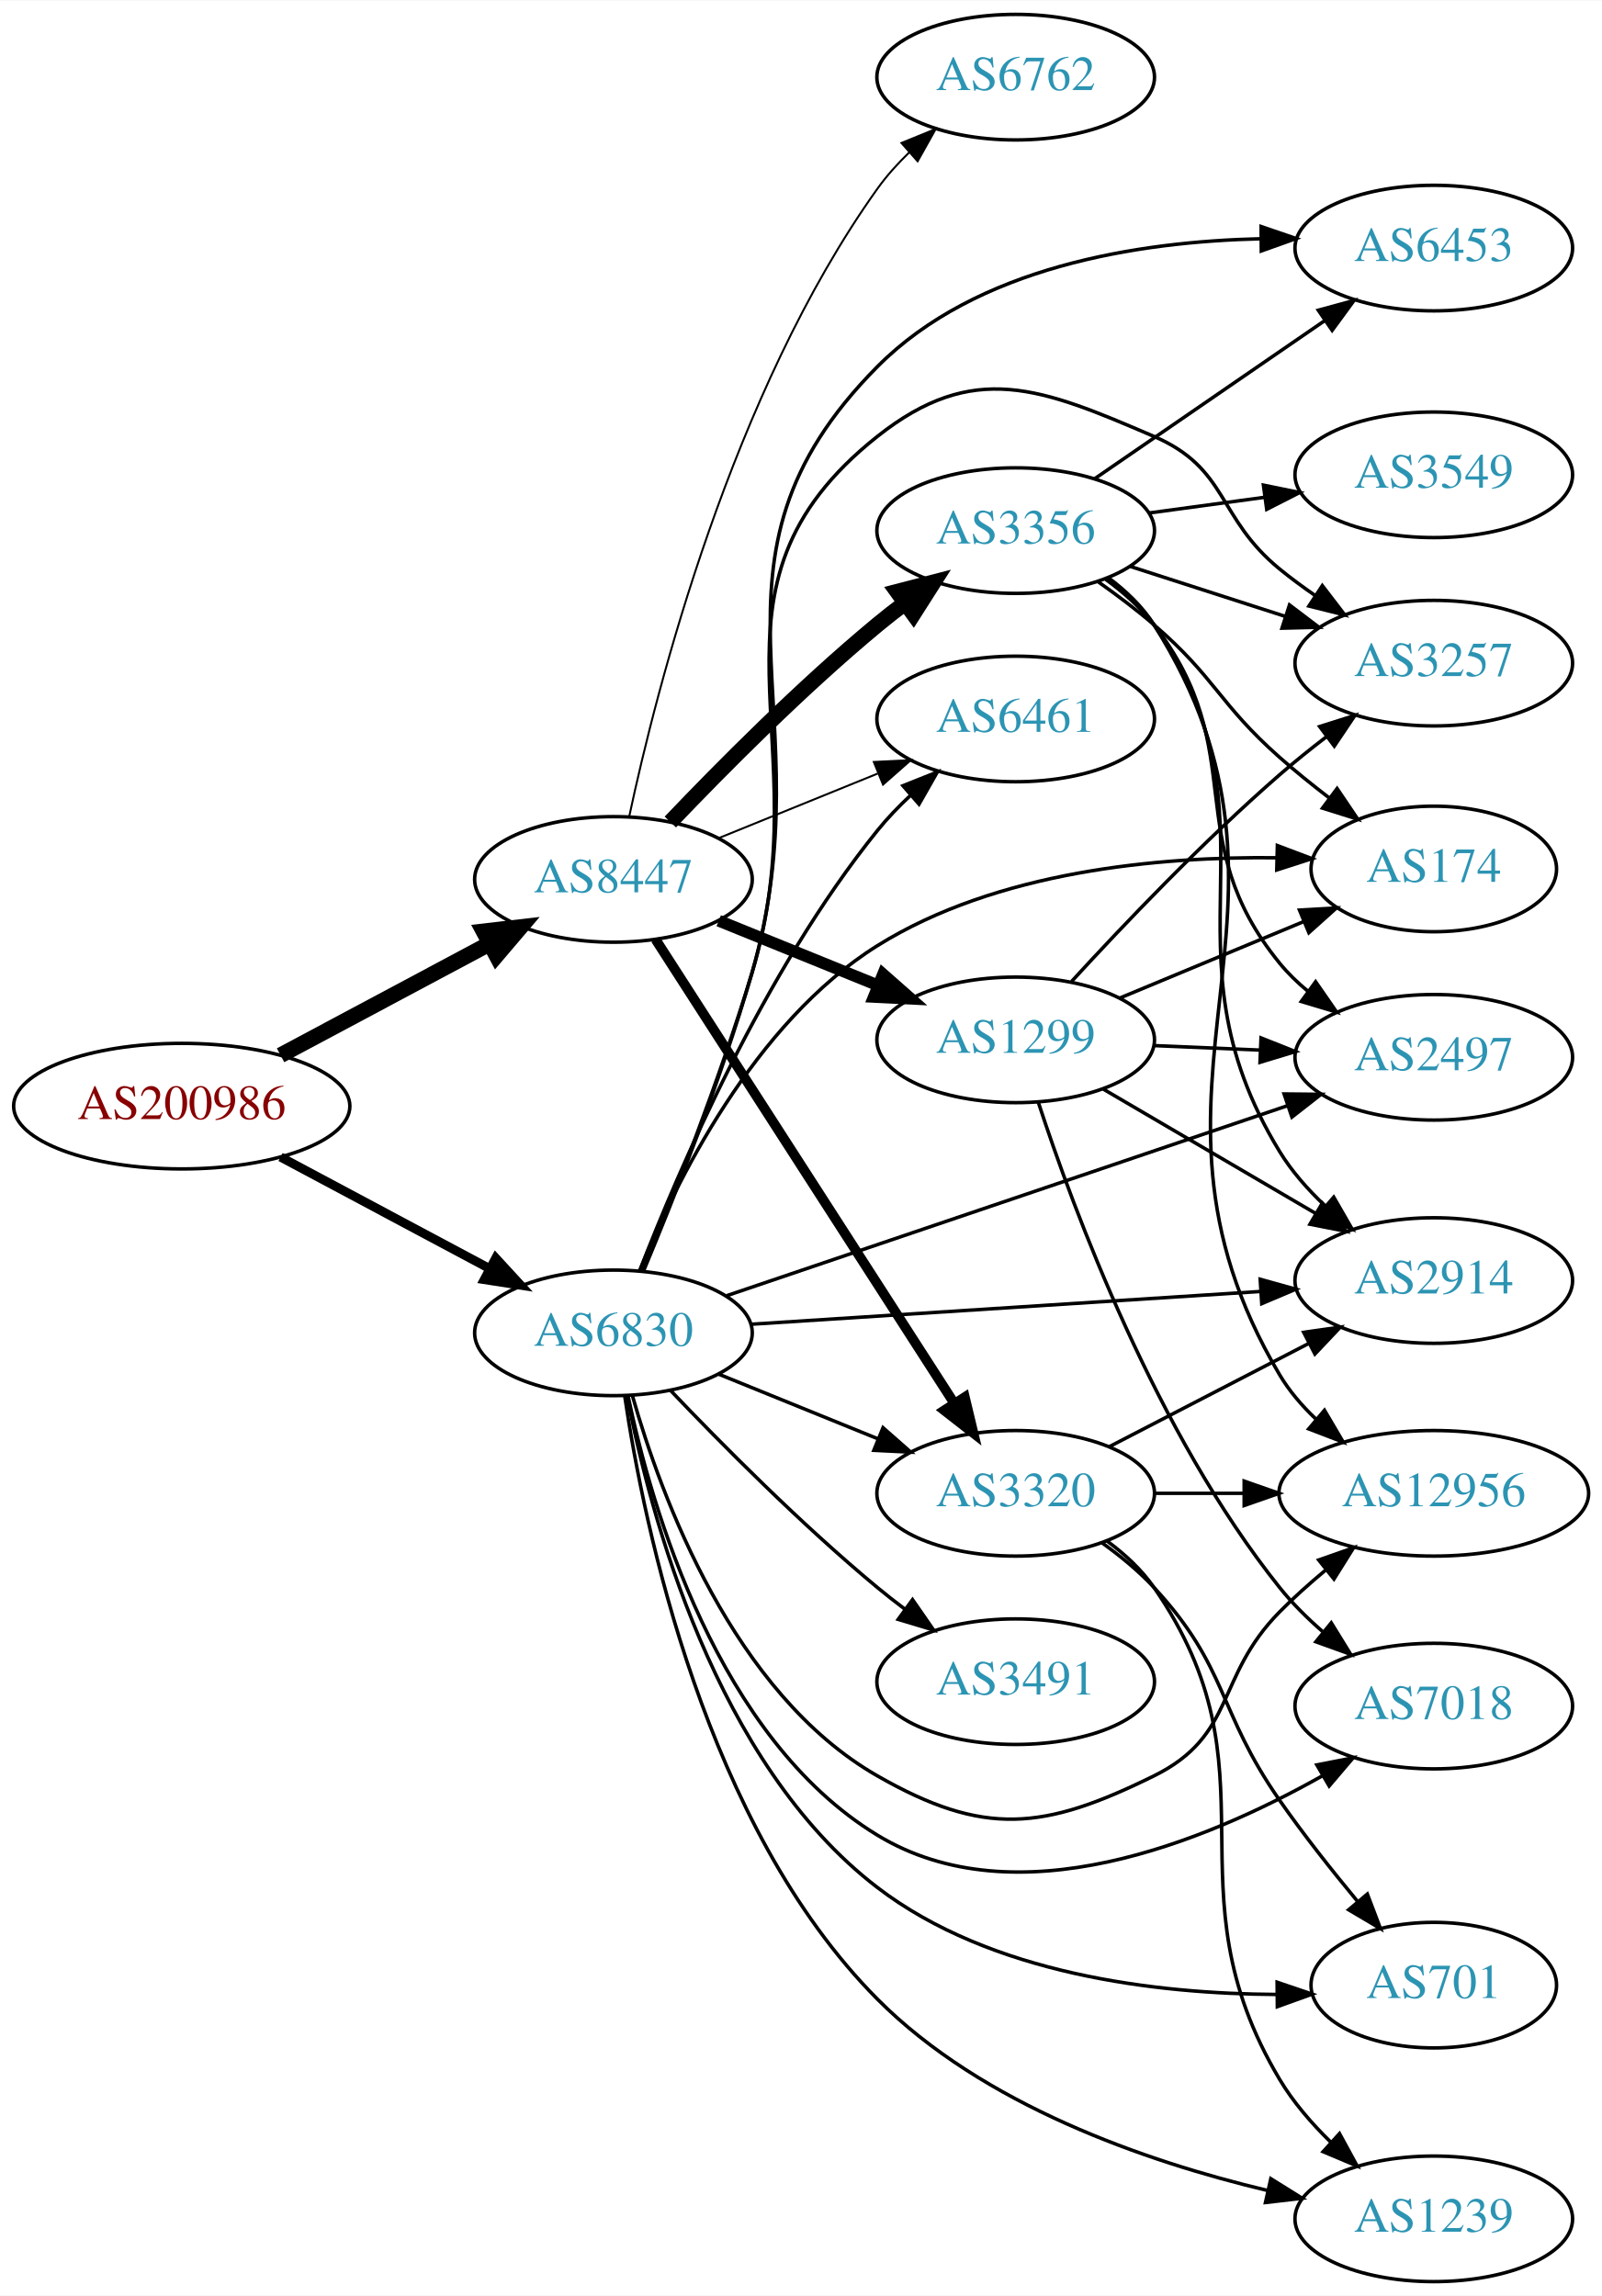
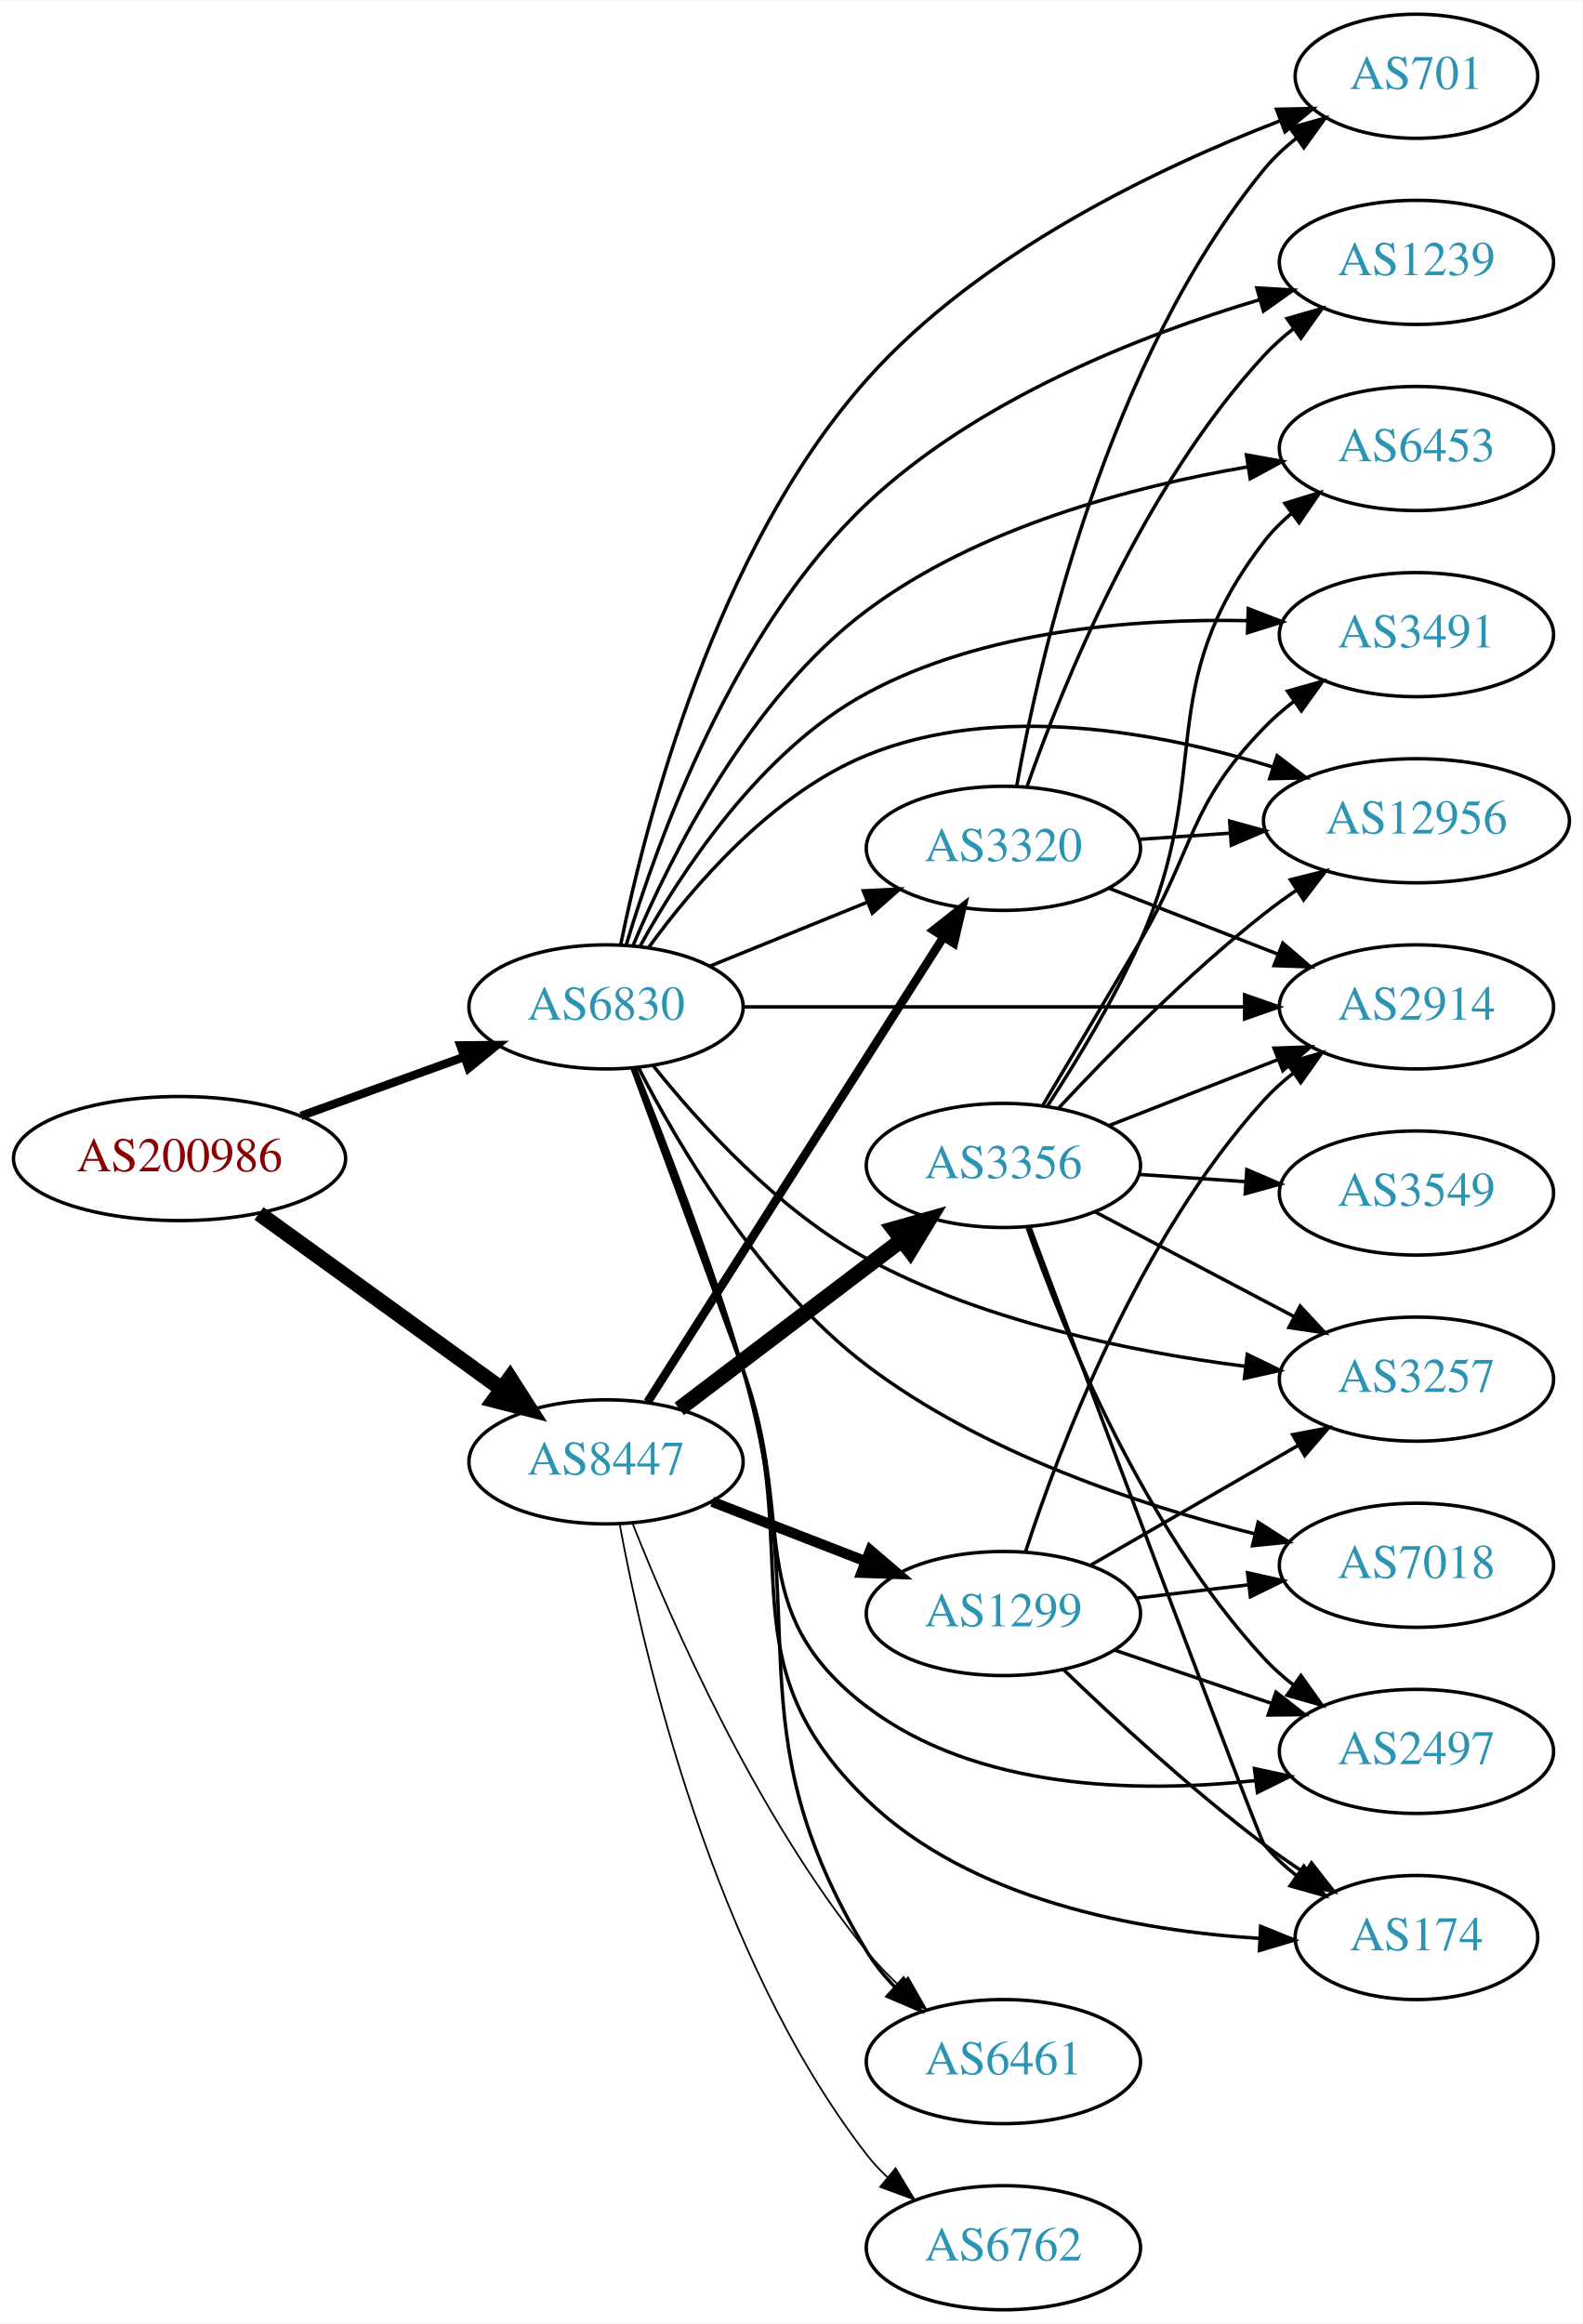
- <svg xmlns="http://www.w3.org/2000/svg" xmlns:xlink="http://www.w3.org/1999/xlink" width="459pt" height="658pt" viewBox="0.00 0.00 459.17 658.00">
-   <g id="graph0" class="graph" transform="scale(1 1) rotate(0) translate(4 654)">
-     <polygon fill="white" stroke="none" points="-4,4 -4,-654 455.17,-654 455.17,4 -4,4" />
+ <svg xmlns="http://www.w3.org/2000/svg" xmlns:xlink="http://www.w3.org/1999/xlink" width="459pt" height="674pt" viewBox="0.00 0.00 459.17 674.00">
+   <g id="graph0" class="graph" transform="scale(1 1) rotate(0) translate(4 670)">
+     <polygon fill="white" stroke="none" points="-4,4 -4,-670 455.17,-670 455.17,4 -4,4" />
    <g id="node1" class="node">
      <g id="a_node1">
        <a xlink:href="/asn/200986" xlink:title="AS200986 ~ D Swarovski Tourism Service GmbH [AT]">
-           <ellipse fill="#ffffff" stroke="black" cx="48.096" cy="-337" rx="48.192" ry="18" />
-           <text text-anchor="middle" x="48.096" y="-333.3" font-family="Times,serif" font-size="14.00" fill="#880000">AS200986</text>
+           <ellipse fill="#ffffff" stroke="black" cx="48.096" cy="-334" rx="48.192" ry="18" />
+           <text text-anchor="middle" x="48.096" y="-330.3" font-family="Times,serif" font-size="14.00" fill="#880000">AS200986</text>
        </a>
      </g>
    </g>
    <g id="node2" class="node">
      <g id="a_node2">
        <a xlink:href="/asn/6830" xlink:title="AS6830 ~ LGI-UPC [AT]">
-           <ellipse fill="#ffffff" stroke="black" cx="171.838" cy="-272" rx="39.794" ry="18" />
-           <text text-anchor="middle" x="171.838" y="-268.3" font-family="Times,serif" font-size="14.00" fill="#2c94b3">AS6830</text>
+           <ellipse fill="#ffffff" stroke="black" cx="171.838" cy="-378" rx="39.794" ry="18" />
+           <text text-anchor="middle" x="171.838" y="-374.3" font-family="Times,serif" font-size="14.00" fill="#2c94b3">AS6830</text>
        </a>
      </g>
    </g>
    <g id="edge1" class="edge">
-       <path fill="none" stroke="black" stroke-width="2.571" d="M76.417,-322.413C94.129,-312.956 117.353,-300.556 136.336,-290.421" />
-       <polygon fill="black" stroke="black" stroke-width="2.571" points="138.099,-293.448 145.272,-285.65 134.802,-287.273 138.099,-293.448" />
+       <path fill="none" stroke="black" stroke-width="2.455" d="M83.332,-346.374C97.985,-351.67 115.204,-357.893 130.474,-363.412" />
+       <polygon fill="black" stroke="black" stroke-width="2.455" points="129.586,-366.812 140.18,-366.92 131.965,-360.229 129.586,-366.812" />
    </g>
    <g id="node3" class="node">
      <g id="a_node3">
        <a xlink:href="/asn/8447" xlink:title="AS8447 ~ A1 Telekom Austria AG [AT]">
-           <ellipse fill="#ffffff" stroke="black" cx="171.838" cy="-402" rx="39.794" ry="18" />
-           <text text-anchor="middle" x="171.838" y="-398.3" font-family="Times,serif" font-size="14.00" fill="#2c94b3">AS8447</text>
+           <ellipse fill="#ffffff" stroke="black" cx="171.838" cy="-246" rx="39.794" ry="18" />
+           <text text-anchor="middle" x="171.838" y="-242.3" font-family="Times,serif" font-size="14.00" fill="#2c94b3">AS8447</text>
        </a>
      </g>
    </g>
    <g id="edge2" class="edge">
-       <path fill="none" stroke="black" stroke-width="4.5" d="M76.417,-351.587C94.129,-361.044 117.353,-373.444 136.336,-383.579" />
-       <polygon fill="black" stroke="black" stroke-width="4.5" points="134.596,-387.113 145.272,-388.35 138.305,-380.166 134.596,-387.113" />
+       <path fill="none" stroke="black" stroke-width="4.5" d="M71.142,-318.064C90.862,-303.809 119.913,-282.811 141.574,-267.153" />
+       <polygon fill="black" stroke="black" stroke-width="4.5" points="143.972,-270.278 149.77,-261.229 139.359,-263.896 143.972,-270.278" />
    </g>
    <g id="node4" class="node">
      <g id="a_node4">
-         <a xlink:href="/asn/6453" xlink:title="AS6453 ~ TATA COMMUNICATIONS (AMERICA) INC [US]">
-           <ellipse fill="#ffffff" stroke="black" cx="406.973" cy="-583" rx="39.794" ry="18" />
-           <text text-anchor="middle" x="406.973" y="-579.3" font-family="Times,serif" font-size="14.00" fill="#2c94b3">AS6453</text>
+         <a xlink:href="/asn/2914" xlink:title="AS2914 ~ NTT America, Inc. [US]">
+           <ellipse fill="#ffffff" stroke="black" cx="406.973" cy="-378" rx="39.794" ry="18" />
+           <text text-anchor="middle" x="406.973" y="-374.3" font-family="Times,serif" font-size="14.00" fill="#2c94b3">AS2914</text>
        </a>
      </g>
    </g>
    <g id="edge3" class="edge">
-       <path fill="none" stroke="black" d="M180.391,-289.581C188.878,-309.863 202.624,-344.36 211.484,-375 233.421,-450.863 191.848,-492.955 247.484,-549 275.905,-577.629 322.192,-584.857 357.425,-585.674" />
-       <polygon fill="black" stroke="black" points="357.484,-589.175 367.508,-585.743 357.532,-582.175 357.484,-589.175" />
+       <path fill="none" stroke="black" d="M211.597,-378C251.514,-378 313.832,-378 357.103,-378" />
+       <polygon fill="black" stroke="black" points="357.122,-381.5 367.122,-378 357.121,-374.5 357.122,-381.5" />
    </g>
    <g id="node5" class="node">
      <g id="a_node5">
-         <a xlink:href="/asn/2914" xlink:title="AS2914 ~ NTT America, Inc. [US]">
-           <ellipse fill="#ffffff" stroke="black" cx="406.973" cy="-287" rx="39.794" ry="18" />
-           <text text-anchor="middle" x="406.973" y="-283.3" font-family="Times,serif" font-size="14.00" fill="#2c94b3">AS2914</text>
+         <a xlink:href="/asn/3320" xlink:title="AS3320 ~ DTAG [DE]">
+           <ellipse fill="#ffffff" stroke="black" cx="287.131" cy="-424" rx="39.794" ry="18" />
+           <text text-anchor="middle" x="287.131" y="-420.3" font-family="Times,serif" font-size="14.00" fill="#2c94b3">AS3320</text>
        </a>
      </g>
    </g>
    <g id="edge4" class="edge">
-       <path fill="none" stroke="black" d="M211.336,-274.477C251.326,-277.05 314.004,-281.083 357.38,-283.873" />
-       <polygon fill="black" stroke="black" points="357.215,-287.37 367.419,-284.519 357.664,-280.384 357.215,-287.37" />
+       <path fill="none" stroke="black" d="M202.014,-389.846C215.889,-395.48 232.667,-402.292 247.576,-408.346" />
+       <polygon fill="black" stroke="black" points="246.472,-411.675 257.054,-412.194 249.105,-405.189 246.472,-411.675" />
    </g>
    <g id="node6" class="node">
      <g id="a_node6">
-         <a xlink:href="/asn/3491" xlink:title="AS3491 ~ PCCW Global, Inc. [US]">
-           <ellipse fill="#ffffff" stroke="black" cx="287.131" cy="-172" rx="39.794" ry="18" />
-           <text text-anchor="middle" x="287.131" y="-168.3" font-family="Times,serif" font-size="14.00" fill="#2c94b3">AS3491</text>
+         <a xlink:href="/asn/701" xlink:title="AS701 ~ UUNET [US]">
+           <ellipse fill="#ffffff" stroke="black" cx="406.973" cy="-648" rx="35.194" ry="18" />
+           <text text-anchor="middle" x="406.973" y="-644.3" font-family="Times,serif" font-size="14.00" fill="#2c94b3">AS701</text>
        </a>
      </g>
    </g>
    <g id="edge5" class="edge">
-       <path fill="none" stroke="black" d="M188.143,-255.545C202.756,-240.204 225.712,-217.044 247.484,-199 250.005,-196.911 252.682,-194.816 255.404,-192.767" />
-       <polygon fill="black" stroke="black" points="257.564,-195.523 263.596,-186.813 253.449,-189.861 257.564,-195.523" />
+       <path fill="none" stroke="black" d="M176.107,-396.141C183.297,-431.494 203.471,-510.478 247.484,-560 280.164,-596.769 332.021,-621.444 367.454,-635.086" />
+       <polygon fill="black" stroke="black" points="366.39,-638.425 376.983,-638.642 368.838,-631.866 366.39,-638.425" />
    </g>
    <g id="node7" class="node">
      <g id="a_node7">
-         <a xlink:href="/asn/2497" xlink:title="AS2497 ~ Internet Initiative Japan Inc. [JP]">
-           <ellipse fill="#ffffff" stroke="black" cx="406.973" cy="-351" rx="39.794" ry="18" />
-           <text text-anchor="middle" x="406.973" y="-347.3" font-family="Times,serif" font-size="14.00" fill="#2c94b3">AS2497</text>
+         <a xlink:href="/asn/3491" xlink:title="AS3491 ~ PCCW Global, Inc. [US]">
+           <ellipse fill="#ffffff" stroke="black" cx="406.973" cy="-486" rx="39.794" ry="18" />
+           <text text-anchor="middle" x="406.973" y="-482.3" font-family="Times,serif" font-size="14.00" fill="#2c94b3">AS3491</text>
        </a>
      </g>
    </g>
    <g id="edge6" class="edge">
-       <path fill="none" stroke="black" d="M204.28,-282.654C245.849,-296.741 319.176,-321.588 365.032,-337.127" />
-       <polygon fill="black" stroke="black" points="364.064,-340.494 374.658,-340.389 366.311,-333.864 364.064,-340.494" />
+       <path fill="none" stroke="black" d="M181.687,-395.567C193.495,-416.958 216.562,-452.294 247.484,-469 281.208,-487.219 324.835,-490.7 357.777,-490.057" />
+       <polygon fill="black" stroke="black" points="358.191,-493.545 368.07,-489.717 357.96,-486.549 358.191,-493.545" />
    </g>
    <g id="node8" class="node">
      <g id="a_node8">
-         <a xlink:href="/asn/3320" xlink:title="AS3320 ~ DTAG [DE]">
-           <ellipse fill="#ffffff" stroke="black" cx="287.131" cy="-226" rx="39.794" ry="18" />
-           <text text-anchor="middle" x="287.131" y="-222.3" font-family="Times,serif" font-size="14.00" fill="#2c94b3">AS3320</text>
+         <a xlink:href="/asn/6453" xlink:title="AS6453 ~ TATA COMMUNICATIONS (AMERICA) INC [US]">
+           <ellipse fill="#ffffff" stroke="black" cx="406.973" cy="-540" rx="39.794" ry="18" />
+           <text text-anchor="middle" x="406.973" y="-536.3" font-family="Times,serif" font-size="14.00" fill="#2c94b3">AS6453</text>
        </a>
      </g>
    </g>
    <g id="edge7" class="edge">
-       <path fill="none" stroke="black" d="M202.014,-260.154C215.889,-254.52 232.667,-247.708 247.576,-241.654" />
-       <polygon fill="black" stroke="black" points="249.105,-244.811 257.054,-237.806 246.472,-238.325 249.105,-244.811" />
+       <path fill="none" stroke="black" d="M179.771,-396.032C190.457,-421.435 213.353,-467.498 247.484,-493 279.78,-517.13 324.352,-528.93 358.004,-534.666" />
+       <polygon fill="black" stroke="black" points="357.648,-538.153 368.072,-536.259 358.741,-531.239 357.648,-538.153" />
    </g>
    <g id="node9" class="node">
      <g id="a_node9">
-         <a xlink:href="/asn/701" xlink:title="AS701 ~ UUNET [US]">
-           <ellipse fill="#ffffff" stroke="black" cx="406.973" cy="-85" rx="35.194" ry="18" />
-           <text text-anchor="middle" x="406.973" y="-81.3" font-family="Times,serif" font-size="14.00" fill="#2c94b3">AS701</text>
+         <a xlink:href="/asn/2497" xlink:title="AS2497 ~ Internet Initiative Japan Inc. [JP]">
+           <ellipse fill="#ffffff" stroke="black" cx="406.973" cy="-162" rx="39.794" ry="18" />
+           <text text-anchor="middle" x="406.973" y="-158.3" font-family="Times,serif" font-size="14.00" fill="#2c94b3">AS2497</text>
        </a>
      </g>
    </g>
    <g id="edge8" class="edge">
-       <path fill="none" stroke="black" d="M175.784,-253.829C182.25,-220.233 200.993,-148.59 247.484,-113 280.057,-88.064 327.395,-82.52 361.85,-82.327" />
-       <polygon fill="black" stroke="black" points="362.066,-85.829 372.098,-82.424 362.132,-78.83 362.066,-85.829" />
+       <path fill="none" stroke="black" d="M179.406,-360.166C187.098,-339.277 200.222,-303.629 211.484,-273 227.498,-229.449 210.553,-203.092 247.484,-175 279.246,-150.84 325.669,-149.818 360.07,-153.509" />
+       <polygon fill="black" stroke="black" points="359.975,-157.024 370.331,-154.785 360.839,-150.077 359.975,-157.024" />
    </g>
    <g id="node10" class="node">
      <g id="a_node10">
-         <a xlink:href="/asn/6461" xlink:title="AS6461 ~ Zayo Bandwidth [US]">
-           <ellipse fill="#ffffff" stroke="black" cx="287.131" cy="-448" rx="39.794" ry="18" />
-           <text text-anchor="middle" x="287.131" y="-444.3" font-family="Times,serif" font-size="14.00" fill="#2c94b3">AS6461</text>
+         <a xlink:href="/asn/1239" xlink:title="AS1239 ~ Sprint [US]">
+           <ellipse fill="#ffffff" stroke="black" cx="406.973" cy="-594" rx="39.794" ry="18" />
+           <text text-anchor="middle" x="406.973" y="-590.3" font-family="Times,serif" font-size="14.00" fill="#2c94b3">AS1239</text>
        </a>
      </g>
    </g>
    <g id="edge9" class="edge">
-       <path fill="none" stroke="black" d="M179.331,-289.728C190.361,-318.306 214.779,-375.451 247.484,-416 250.33,-419.528 253.615,-422.944 257.044,-426.147" />
-       <polygon fill="black" stroke="black" points="254.824,-428.855 264.664,-432.782 259.421,-423.576 254.824,-428.855" />
+       <path fill="none" stroke="black" d="M177.75,-396.134C186.795,-426.388 208.789,-487.44 247.484,-524 279.523,-554.271 326.812,-572.823 361.395,-583.153" />
+       <polygon fill="black" stroke="black" points="360.661,-586.584 371.238,-585.976 362.59,-579.855 360.661,-586.584" />
    </g>
    <g id="node11" class="node">
      <g id="a_node11">
        <a xlink:href="/asn/7018" xlink:title="AS7018 ~ AT&amp;T Services, Inc. [US]">
-           <ellipse fill="#ffffff" stroke="black" cx="406.973" cy="-165" rx="39.794" ry="18" />
-           <text text-anchor="middle" x="406.973" y="-161.3" font-family="Times,serif" font-size="14.00" fill="#2c94b3">AS7018</text>
+           <ellipse fill="#ffffff" stroke="black" cx="406.973" cy="-216" rx="39.794" ry="18" />
+           <text text-anchor="middle" x="406.973" y="-212.3" font-family="Times,serif" font-size="14.00" fill="#2c94b3">AS7018</text>
        </a>
      </g>
    </g>
    <g id="edge10" class="edge">
-       <path fill="none" stroke="black" d="M175.995,-254.017C182.694,-222 201.648,-155.868 247.484,-128 287.207,-103.849 341.337,-126.025 374.946,-144.955" />
-       <polygon fill="black" stroke="black" points="373.454,-148.137 383.852,-150.167 376.989,-142.096 373.454,-148.137" />
+       <path fill="none" stroke="black" d="M181.226,-360.418C193.002,-337.485 216.511,-297.524 247.484,-274 280.789,-248.706 326.225,-233.587 359.911,-225.16" />
+       <polygon fill="black" stroke="black" points="361.05,-228.487 369.961,-222.756 359.421,-221.679 361.05,-228.487" />
    </g>
    <g id="node12" class="node">
      <g id="a_node12">
-         <a xlink:href="/asn/174" xlink:title="AS174 ~ Cogent Communications [US]">
-           <ellipse fill="#ffffff" stroke="black" cx="406.973" cy="-405" rx="35.194" ry="18" />
-           <text text-anchor="middle" x="406.973" y="-401.3" font-family="Times,serif" font-size="14.00" fill="#2c94b3">AS174</text>
+         <a xlink:href="/asn/12956" xlink:title="AS12956 ~ TELXIUS [ES]">
+           <ellipse fill="#ffffff" stroke="black" cx="406.973" cy="-432" rx="44.393" ry="18" />
+           <text text-anchor="middle" x="406.973" y="-428.3" font-family="Times,serif" font-size="14.00" fill="#2c94b3">AS12956</text>
        </a>
      </g>
    </g>
    <g id="edge11" class="edge">
-       <path fill="none" stroke="black" d="M179.295,-289.685C189.53,-314.974 212.031,-360.854 247.484,-383 281.754,-404.407 328.245,-408.59 362.007,-408.211" />
-       <polygon fill="black" stroke="black" points="362.139,-411.709 372.049,-407.961 361.965,-404.711 362.139,-411.709" />
+       <path fill="none" stroke="black" d="M184.165,-395.159C197.064,-412.974 219.957,-439.777 247.484,-451 285.392,-466.455 332.322,-457.748 365.241,-447.617" />
+       <polygon fill="black" stroke="black" points="366.553,-450.871 374.982,-444.452 364.39,-444.213 366.553,-450.871" />
    </g>
    <g id="node13" class="node">
      <g id="a_node13">
-         <a xlink:href="/asn/3257" xlink:title="AS3257 ~ GTT [DE]">
-           <ellipse fill="#ffffff" stroke="black" cx="406.973" cy="-464" rx="39.794" ry="18" />
-           <text text-anchor="middle" x="406.973" y="-460.3" font-family="Times,serif" font-size="14.00" fill="#2c94b3">AS3257</text>
+         <a xlink:href="/asn/174" xlink:title="AS174 ~ Cogent Communications [US]">
+           <ellipse fill="#ffffff" stroke="black" cx="406.973" cy="-108" rx="35.194" ry="18" />
+           <text text-anchor="middle" x="406.973" y="-104.3" font-family="Times,serif" font-size="14.00" fill="#2c94b3">AS174</text>
        </a>
      </g>
    </g>
    <g id="edge12" class="edge">
-       <path fill="none" stroke="black" d="M180.248,-289.623C188.605,-309.944 202.232,-344.476 211.484,-375 231.873,-442.268 192.415,-485.319 247.484,-529 275.095,-550.9 294.404,-542.925 326.777,-529 348.149,-519.808 344.769,-505.728 362.777,-491 366.012,-488.355 369.524,-485.766 373.101,-483.303" />
-       <polygon fill="black" stroke="black" points="375.023,-486.229 381.465,-477.818 371.184,-480.375 375.023,-486.229" />
+       <path fill="none" stroke="black" d="M179.797,-360.302C187.857,-339.541 201.326,-304.012 211.484,-273 229.481,-218.059 205.931,-188.196 247.484,-148 277.744,-118.728 326.158,-109.95 361.523,-107.743" />
+       <polygon fill="black" stroke="black" points="361.761,-111.236 371.585,-107.268 361.431,-104.244 361.761,-111.236" />
    </g>
    <g id="node14" class="node">
      <g id="a_node14">
-         <a xlink:href="/asn/1239" xlink:title="AS1239 ~ Sprint [US]">
-           <ellipse fill="#ffffff" stroke="black" cx="406.973" cy="-18" rx="39.794" ry="18" />
-           <text text-anchor="middle" x="406.973" y="-14.3" font-family="Times,serif" font-size="14.00" fill="#2c94b3">AS1239</text>
+         <a xlink:href="/asn/3257" xlink:title="AS3257 ~ GTT [DE]">
+           <ellipse fill="#ffffff" stroke="black" cx="406.973" cy="-270" rx="39.794" ry="18" />
+           <text text-anchor="middle" x="406.973" y="-266.3" font-family="Times,serif" font-size="14.00" fill="#2c94b3">AS3257</text>
        </a>
      </g>
    </g>
    <g id="edge13" class="edge">
-       <path fill="none" stroke="black" d="M175.067,-253.883C180.576,-216.594 198.16,-130.611 247.484,-81 277.696,-50.613 324.397,-34.449 359.29,-26.138" />
-       <polygon fill="black" stroke="black" points="360.261,-29.508 369.251,-23.901 358.727,-22.678 360.261,-29.508" />
+       <path fill="none" stroke="black" d="M185.442,-361.038C198.908,-344.177 221.815,-318.884 247.484,-305 281.479,-286.614 324.541,-277.882 357.196,-273.738" />
+       <polygon fill="black" stroke="black" points="357.881,-277.182 367.408,-272.547 357.07,-270.229 357.881,-277.182" />
    </g>
    <g id="node15" class="node">
      <g id="a_node15">
-         <a xlink:href="/asn/12956" xlink:title="AS12956 ~ TELXIUS [ES]">
-           <ellipse fill="#ffffff" stroke="black" cx="406.973" cy="-226" rx="44.393" ry="18" />
-           <text text-anchor="middle" x="406.973" y="-222.3" font-family="Times,serif" font-size="14.00" fill="#2c94b3">AS12956</text>
+         <a xlink:href="/asn/6461" xlink:title="AS6461 ~ Zayo Bandwidth [US]">
+           <ellipse fill="#ffffff" stroke="black" cx="287.131" cy="-72" rx="39.794" ry="18" />
+           <text text-anchor="middle" x="287.131" y="-68.3" font-family="Times,serif" font-size="14.00" fill="#2c94b3">AS6461</text>
        </a>
      </g>
    </g>
    <g id="edge14" class="edge">
-       <path fill="none" stroke="black" d="M177.268,-254.005C185.499,-224.962 206.196,-168.625 247.484,-145 278.073,-127.498 295.177,-129.4 326.777,-145 350.371,-156.648 344.295,-173.272 362.777,-192 366.8,-196.076 371.309,-200.109 375.857,-203.895" />
-       <polygon fill="black" stroke="black" points="373.992,-206.885 383.987,-210.4 378.365,-201.419 373.992,-206.885" />
+       <path fill="none" stroke="black" d="M180.338,-360.052C188.777,-339.352 202.48,-304.164 211.484,-273 232.802,-199.222 207.702,-169.689 247.484,-104 249.718,-100.312 252.533,-96.853 255.621,-93.674" />
+       <polygon fill="black" stroke="black" points="258.145,-96.109 263.175,-86.784 253.428,-90.937 258.145,-96.109" />
    </g>
    <g id="edge15" class="edge">
-       <path fill="none" stroke="black" stroke-width="2.812" d="M183.907,-384.804C203.874,-353.786 246.019,-288.313 269.48,-251.868" />
-       <polygon fill="black" stroke="black" stroke-width="2.812" points="272.547,-253.569 275.017,-243.266 266.661,-249.78 272.547,-253.569" />
+       <path fill="none" stroke="black" stroke-width="2.5" d="M183.907,-263.391C203.925,-294.843 246.236,-361.319 269.66,-398.122" />
+       <polygon fill="black" stroke="black" stroke-width="2.5" points="266.861,-400.243 275.183,-406.8 272.767,-396.484 266.861,-400.243" />
    </g>
    <g id="edge19" class="edge">
-       <path fill="none" stroke="black" stroke-width="0.562" d="M202.014,-413.846C215.889,-419.48 232.667,-426.292 247.576,-432.346" />
-       <polygon fill="black" stroke="black" stroke-width="0.562" points="246.472,-435.675 257.054,-436.194 249.105,-429.189 246.472,-435.675" />
+       <path fill="none" stroke="black" stroke-width="0.5" d="M179.569,-228.065C190.761,-199.743 215.197,-143.797 247.484,-104 250.34,-100.48 253.631,-97.069 257.063,-93.868" />
+       <polygon fill="black" stroke="black" stroke-width="0.5" points="259.439,-96.44 264.686,-87.236 254.845,-91.159 259.439,-96.44" />
    </g>
    <g id="node16" class="node">
      <g id="a_node16">
        <a xlink:href="/asn/3356" xlink:title="AS3356 ~ Level 3 Parent, LLC [US]">
-           <ellipse fill="#ffffff" stroke="black" cx="287.131" cy="-502" rx="39.794" ry="18" />
-           <text text-anchor="middle" x="287.131" y="-498.3" font-family="Times,serif" font-size="14.00" fill="#2c94b3">AS3356</text>
+           <ellipse fill="#ffffff" stroke="black" cx="287.131" cy="-332" rx="39.794" ry="18" />
+           <text text-anchor="middle" x="287.131" y="-328.3" font-family="Times,serif" font-size="14.00" fill="#2c94b3">AS3356</text>
        </a>
      </g>
    </g>
    <g id="edge16" class="edge">
-       <path fill="none" stroke="black" stroke-width="4.5" d="M188.143,-418.455C202.756,-433.796 225.712,-456.956 247.484,-475 250.005,-477.089 252.682,-479.184 255.404,-481.233" />
-       <polygon fill="black" stroke="black" stroke-width="4.5" points="253.192,-484.493 263.596,-487.187 257.821,-478.123 253.192,-484.493" />
+       <path fill="none" stroke="black" stroke-width="4.5" d="M193.092,-261.375C211.025,-274.987 237.395,-295.005 257.487,-310.256" />
+       <polygon fill="black" stroke="black" stroke-width="4.5" points="255.324,-313.558 265.67,-316.468 260.085,-307.286 255.324,-313.558" />
    </g>
    <g id="node17" class="node">
      <g id="a_node17">
-         <a xlink:href="/asn/6762" xlink:title="AS6762 ~ TELECOM ITALIA SPARKLE S.p.A. [IT]">
-           <ellipse fill="#ffffff" stroke="black" cx="287.131" cy="-632" rx="39.794" ry="18" />
-           <text text-anchor="middle" x="287.131" y="-628.3" font-family="Times,serif" font-size="14.00" fill="#2c94b3">AS6762</text>
+         <a xlink:href="/asn/1299" xlink:title="AS1299 ~ Telia Carrier [EU]">
+           <ellipse fill="#ffffff" stroke="black" cx="287.131" cy="-202" rx="39.794" ry="18" />
+           <text text-anchor="middle" x="287.131" y="-198.3" font-family="Times,serif" font-size="14.00" fill="#2c94b3">AS1299</text>
        </a>
      </g>
    </g>
    <g id="edge17" class="edge">
-       <path fill="none" stroke="black" stroke-width="0.562" d="M176.384,-420.154C184.231,-456.897 205.762,-541.541 247.484,-600 250.117,-603.689 253.277,-607.201 256.639,-610.454" />
-       <polygon fill="black" stroke="black" stroke-width="0.562" points="254.389,-613.136 264.201,-617.134 259.023,-607.89 254.389,-613.136" />
+       <path fill="none" stroke="black" stroke-width="3" d="M202.604,-234.44C216.134,-229.185 232.328,-222.896 246.839,-217.26" />
+       <polygon fill="black" stroke="black" stroke-width="3" points="248.509,-220.366 256.563,-213.483 245.975,-213.841 248.509,-220.366" />
    </g>
    <g id="node18" class="node">
      <g id="a_node18">
-         <a xlink:href="/asn/1299" xlink:title="AS1299 ~ Telia Carrier [EU]">
-           <ellipse fill="#ffffff" stroke="black" cx="287.131" cy="-356" rx="39.794" ry="18" />
-           <text text-anchor="middle" x="287.131" y="-352.3" font-family="Times,serif" font-size="14.00" fill="#2c94b3">AS1299</text>
+         <a xlink:href="/asn/6762" xlink:title="AS6762 ~ TELECOM ITALIA SPARKLE S.p.A. [IT]">
+           <ellipse fill="#ffffff" stroke="black" cx="287.131" cy="-18" rx="39.794" ry="18" />
+           <text text-anchor="middle" x="287.131" y="-14.3" font-family="Times,serif" font-size="14.00" fill="#2c94b3">AS6762</text>
        </a>
      </g>
    </g>
    <g id="edge18" class="edge">
-       <path fill="none" stroke="black" stroke-width="3.375" d="M202.014,-390.154C215.889,-384.52 232.667,-377.708 247.576,-371.654" />
-       <polygon fill="black" stroke="black" stroke-width="3.375" points="249.105,-374.811 257.054,-367.806 246.472,-368.325 249.105,-374.811" />
+       <path fill="none" stroke="black" stroke-width="0.5" d="M175.809,-227.85C182.704,-190.321 202.736,-102.862 247.484,-45 249.268,-42.694 251.304,-40.506 253.487,-38.449" />
+       <polygon fill="black" stroke="black" stroke-width="0.5" points="255.843,-41.043 261.324,-31.976 251.385,-35.646 255.843,-41.043" />
+     </g>
+     <g id="edge29" class="edge">
+       <path fill="none" stroke="black" d="M317.868,-412.392C332.661,-406.618 350.739,-399.561 366.66,-393.346" />
+       <polygon fill="black" stroke="black" points="368.204,-396.501 376.246,-389.604 365.658,-389.98 368.204,-396.501" />
+     </g>
+     <g id="edge31" class="edge">
+       <path fill="none" stroke="black" d="M290.965,-441.975C297.605,-479.107 317.187,-565.443 362.777,-621 365.491,-624.307 368.722,-627.329 372.177,-630.054" />
+       <polygon fill="black" stroke="black" points="370.307,-633.017 380.509,-635.872 374.314,-627.277 370.307,-633.017" />
+     </g>
+     <g id="edge28" class="edge">
+       <path fill="none" stroke="black" d="M294.052,-442.122C304.277,-471.227 327.59,-528.972 362.777,-567 365.33,-569.759 368.226,-572.346 371.28,-574.742" />
+       <polygon fill="black" stroke="black" points="369.422,-577.715 379.61,-580.626 373.461,-571.997 369.422,-577.715" />
+     </g>
+     <g id="edge30" class="edge">
+       <path fill="none" stroke="black" d="M326.391,-426.597C334.887,-427.174 344.04,-427.795 353.006,-428.404" />
+       <polygon fill="black" stroke="black" points="352.792,-431.898 363.006,-429.083 353.266,-424.914 352.792,-431.898" />
+     </g>
+     <g id="edge26" class="edge">
+       <path fill="none" stroke="black" d="M317.868,-343.608C332.661,-349.382 350.739,-356.439 366.66,-362.654" />
+       <polygon fill="black" stroke="black" points="365.658,-366.02 376.246,-366.396 368.204,-359.499 365.658,-366.02" />
+     </g>
+     <g id="edge24" class="edge">
+       <path fill="none" stroke="black" d="M298.514,-349.352C306.322,-362.429 317.266,-380.813 326.777,-397 342.92,-424.472 340.616,-436.105 362.777,-459 365.391,-461.701 368.328,-464.249 371.408,-466.621" />
+       <polygon fill="black" stroke="black" points="369.573,-469.608 379.773,-472.471 373.584,-463.871 369.573,-469.608" />
+     </g>
+     <g id="edge25" class="edge">
+       <path fill="none" stroke="black" d="M299.965,-349.327C308.292,-362.087 319.252,-380.087 326.777,-397 348.723,-446.319 329.828,-470.241 362.777,-513 365.072,-515.977 367.795,-518.71 370.741,-521.198" />
+       <polygon fill="black" stroke="black" points="368.789,-524.107 378.919,-527.209 372.934,-518.466 368.789,-524.107" />
+     </g>
+     <g id="edge21" class="edge">
+       <path fill="none" stroke="black" d="M294.052,-313.878C304.277,-284.773 327.59,-227.028 362.777,-189 365.33,-186.241 368.226,-183.654 371.28,-181.258" />
+       <polygon fill="black" stroke="black" points="373.461,-184.003 379.61,-175.374 369.422,-178.285 373.461,-184.003" />
+     </g>
+     <g id="edge27" class="edge">
+       <path fill="none" stroke="black" d="M303.228,-348.712C317.694,-364.235 340.551,-387.519 362.777,-405 365.732,-407.324 368.896,-409.62 372.118,-411.834" />
+       <polygon fill="black" stroke="black" points="370.403,-414.895 380.682,-417.464 374.249,-409.046 370.403,-414.895" />
    </g>
    <g id="edge20" class="edge">
-       <path fill="none" stroke="black" d="M313.992,-239.387C330.8,-248.087 352.915,-259.535 371.248,-269.025" />
-       <polygon fill="black" stroke="black" points="369.683,-272.156 380.173,-273.645 372.901,-265.939 369.683,-272.156" />
-     </g>
-     <g id="edge21" class="edge">
-       <path fill="none" stroke="black" d="M311.909,-211.786C317.157,-208.02 322.439,-203.684 326.777,-199 348.168,-175.903 344.782,-163.83 362.777,-138 369.635,-128.157 377.81,-117.825 385.194,-108.925" />
-       <polygon fill="black" stroke="black" points="387.928,-111.113 391.692,-101.209 382.573,-106.604 387.928,-111.113" />
-     </g>
-     <g id="edge23" class="edge">
-       <path fill="none" stroke="black" d="M313.331,-212.312C318.393,-208.572 323.237,-204.115 326.777,-199 363.589,-145.821 329.697,-113.577 362.777,-58 366.659,-51.479 371.923,-45.376 377.44,-39.996" />
-       <polygon fill="black" stroke="black" points="379.951,-42.444 385.016,-33.139 375.253,-37.255 379.951,-42.444" />
+       <path fill="none" stroke="black" d="M294.861,-314.014C312.934,-265.74 361.269,-136.838 362.777,-135 365.491,-131.693 368.722,-128.671 372.177,-125.946" />
+       <polygon fill="black" stroke="black" points="374.314,-128.723 380.509,-120.128 370.307,-122.983 374.314,-128.723" />
    </g>
    <g id="edge22" class="edge">
-       <path fill="none" stroke="black" d="M327.044,-226C335.146,-226 343.821,-226 352.348,-226" />
-       <polygon fill="black" stroke="black" points="352.625,-229.5 362.625,-226 352.625,-222.5 352.625,-229.5" />
-     </g>
-     <g id="edge24" class="edge">
-       <path fill="none" stroke="black" d="M309.745,-516.857C328.234,-529.565 355.047,-547.995 375.677,-562.175" />
-       <polygon fill="black" stroke="black" points="373.874,-565.183 384.097,-567.963 377.839,-559.414 373.874,-565.183" />
-     </g>
-     <g id="edge30" class="edge">
-       <path fill="none" stroke="black" d="M313.391,-488.353C318.45,-484.611 323.278,-480.143 326.777,-475 365.591,-417.962 326.818,-382.88 362.777,-324 366.222,-318.359 370.819,-313.139 375.73,-308.504" />
-       <polygon fill="black" stroke="black" points="378.299,-310.91 383.584,-301.728 373.726,-305.61 378.299,-310.91" />
-     </g>
-     <g id="edge26" class="edge">
-       <path fill="none" stroke="black" d="M312.938,-488.025C318.021,-484.3 322.973,-479.921 326.777,-475 354.905,-438.621 333.728,-413.647 362.777,-378 365.152,-375.086 367.928,-372.396 370.908,-369.935" />
-       <polygon fill="black" stroke="black" points="373.099,-372.669 379.134,-363.961 368.986,-367.006 373.099,-372.669" />
-     </g>
-     <g id="edge28" class="edge">
-       <path fill="none" stroke="black" d="M310.78,-487.322C316.182,-483.513 321.817,-479.274 326.777,-475 344.403,-459.816 345.364,-452.428 362.777,-437 367.253,-433.035 372.193,-429.051 377.086,-425.305" />
-       <polygon fill="black" stroke="black" points="379.256,-428.053 385.184,-419.272 375.074,-422.439 379.256,-428.053" />
-     </g>
-     <g id="edge29" class="edge">
-       <path fill="none" stroke="black" d="M320.021,-491.717C333.645,-487.323 349.731,-482.136 364.28,-477.445" />
-       <polygon fill="black" stroke="black" points="365.615,-480.692 374.058,-474.292 363.466,-474.03 365.615,-480.692" />
-     </g>
-     <g id="edge27" class="edge">
-       <path fill="none" stroke="black" d="M313.654,-488.526C318.699,-484.775 323.455,-480.259 326.777,-475 378.524,-393.091 313.387,-343.351 362.777,-260 365.505,-255.397 369.11,-251.179 373.076,-247.399" />
-       <polygon fill="black" stroke="black" points="375.641,-249.814 381.015,-240.683 371.12,-244.47 375.641,-249.814" />
+       <path fill="none" stroke="black" d="M313.701,-318.547C330.61,-309.65 352.984,-297.879 371.465,-288.156" />
+       <polygon fill="black" stroke="black" points="373.233,-291.18 380.453,-283.427 369.974,-284.986 373.233,-291.18" />
    </g>
    <g id="node19" class="node">
      <g id="a_node19">
        <a xlink:href="/asn/3549" xlink:title="AS3549 ~ Level 3 Parent, LLC [US]">
-           <ellipse fill="#ffffff" stroke="black" cx="406.973" cy="-518" rx="39.794" ry="18" />
-           <text text-anchor="middle" x="406.973" y="-514.3" font-family="Times,serif" font-size="14.00" fill="#2c94b3">AS3549</text>
-         </a>
-       </g>
-     </g>
-     <g id="edge25" class="edge">
-       <path fill="none" stroke="black" d="M325.417,-507.062C335.949,-508.492 347.551,-510.068 358.592,-511.567" />
-       <polygon fill="black" stroke="black" points="358.145,-515.038 368.525,-512.916 359.087,-508.102 358.145,-515.038" />
+           <ellipse fill="#ffffff" stroke="black" cx="406.973" cy="-324" rx="39.794" ry="18" />
+           <text text-anchor="middle" x="406.973" y="-320.3" font-family="Times,serif" font-size="14.00" fill="#2c94b3">AS3549</text>
+         </a>
+       </g>
+     </g>
+     <g id="edge23" class="edge">
+       <path fill="none" stroke="black" d="M326.391,-329.403C336.27,-328.732 347.037,-328.001 357.367,-327.3" />
+       <polygon fill="black" stroke="black" points="357.762,-330.781 367.502,-326.612 357.288,-323.797 357.762,-330.781" />
+     </g>
+     <g id="edge33" class="edge">
+       <path fill="none" stroke="black" d="M293.54,-219.917C303.318,-249.925 326.364,-310.984 362.777,-351 365.307,-353.78 368.187,-356.381 371.232,-358.786" />
+       <polygon fill="black" stroke="black" points="369.366,-361.753 379.548,-364.682 373.415,-356.043 369.366,-361.753" />
+     </g>
+     <g id="edge34" class="edge">
+       <path fill="none" stroke="black" d="M319.401,-191.386C333.385,-186.639 350.055,-180.981 365.017,-175.902" />
+       <polygon fill="black" stroke="black" points="366.213,-179.192 374.557,-172.664 363.963,-172.564 366.213,-179.192" />
+     </g>
+     <g id="edge36" class="edge">
+       <path fill="none" stroke="black" d="M325.741,-206.468C336.052,-207.693 347.369,-209.038 358.17,-210.321" />
+       <polygon fill="black" stroke="black" points="357.973,-213.822 368.316,-211.526 358.799,-206.871 357.973,-213.822" />
+     </g>
+     <g id="edge32" class="edge">
+       <path fill="none" stroke="black" d="M304.608,-185.691C319.277,-171.551 341.627,-150.914 362.777,-135 366.454,-132.233 370.421,-129.476 374.408,-126.838" />
+       <polygon fill="black" stroke="black" points="376.527,-129.637 383.063,-121.299 372.754,-123.742 376.527,-129.637" />
    </g>
    <g id="edge35" class="edge">
-       <path fill="none" stroke="black" d="M312.262,-341.87C329.818,-331.591 353.793,-317.553 373.098,-306.25" />
-       <polygon fill="black" stroke="black" points="375.013,-309.184 381.874,-301.111 371.476,-303.143 375.013,-309.184" />
-     </g>
-     <g id="edge34" class="edge">
-       <path fill="none" stroke="black" d="M326.717,-354.363C336.484,-353.948 347.1,-353.498 357.294,-353.065" />
-       <polygon fill="black" stroke="black" points="357.458,-356.562 367.301,-352.641 357.161,-349.568 357.458,-356.562" />
-     </g>
-     <g id="edge33" class="edge">
-       <path fill="none" stroke="black" d="M293.639,-338.037C303.71,-307.225 327.37,-243.337 362.777,-199 366.351,-194.526 370.622,-190.281 375.068,-186.404" />
-       <polygon fill="black" stroke="black" points="377.583,-188.87 383.145,-179.853 373.174,-183.434 377.583,-188.87" />
-     </g>
-     <g id="edge31" class="edge">
-       <path fill="none" stroke="black" d="M316.958,-367.987C332.793,-374.571 352.592,-382.804 369.494,-389.832" />
-       <polygon fill="black" stroke="black" points="368.482,-393.201 379.059,-393.809 371.169,-386.738 368.482,-393.201" />
-     </g>
-     <g id="edge32" class="edge">
-       <path fill="none" stroke="black" d="M303.159,-372.756C317.759,-388.675 340.871,-412.942 362.777,-432 367.002,-435.675 371.619,-439.386 376.213,-442.913" />
-       <polygon fill="black" stroke="black" points="374.263,-445.826 384.366,-449.017 378.458,-440.222 374.263,-445.826" />
+       <path fill="none" stroke="black" d="M312.262,-215.925C329.702,-225.988 353.475,-239.707 372.713,-250.808" />
+       <polygon fill="black" stroke="black" points="371.058,-253.893 381.469,-255.86 374.557,-247.83 371.058,-253.893" />
    </g>
  </g>
</svg>
